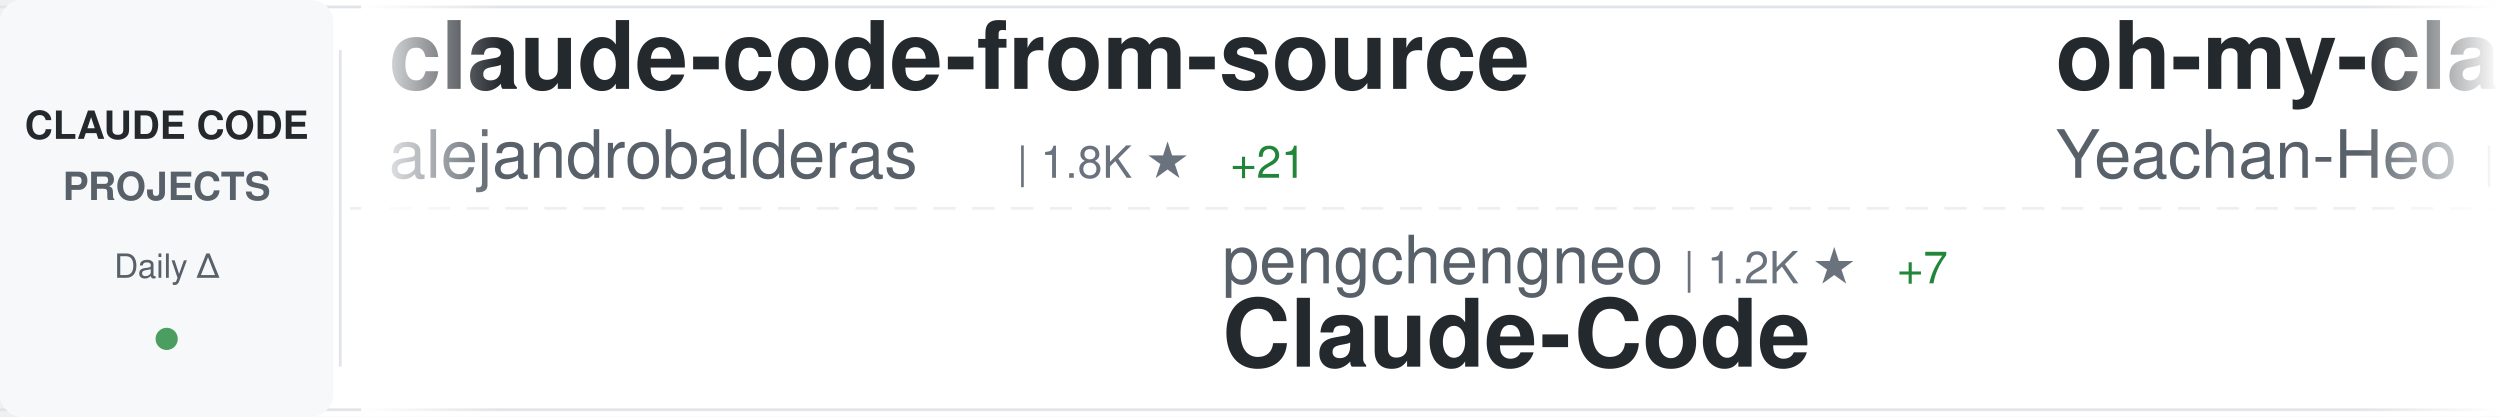
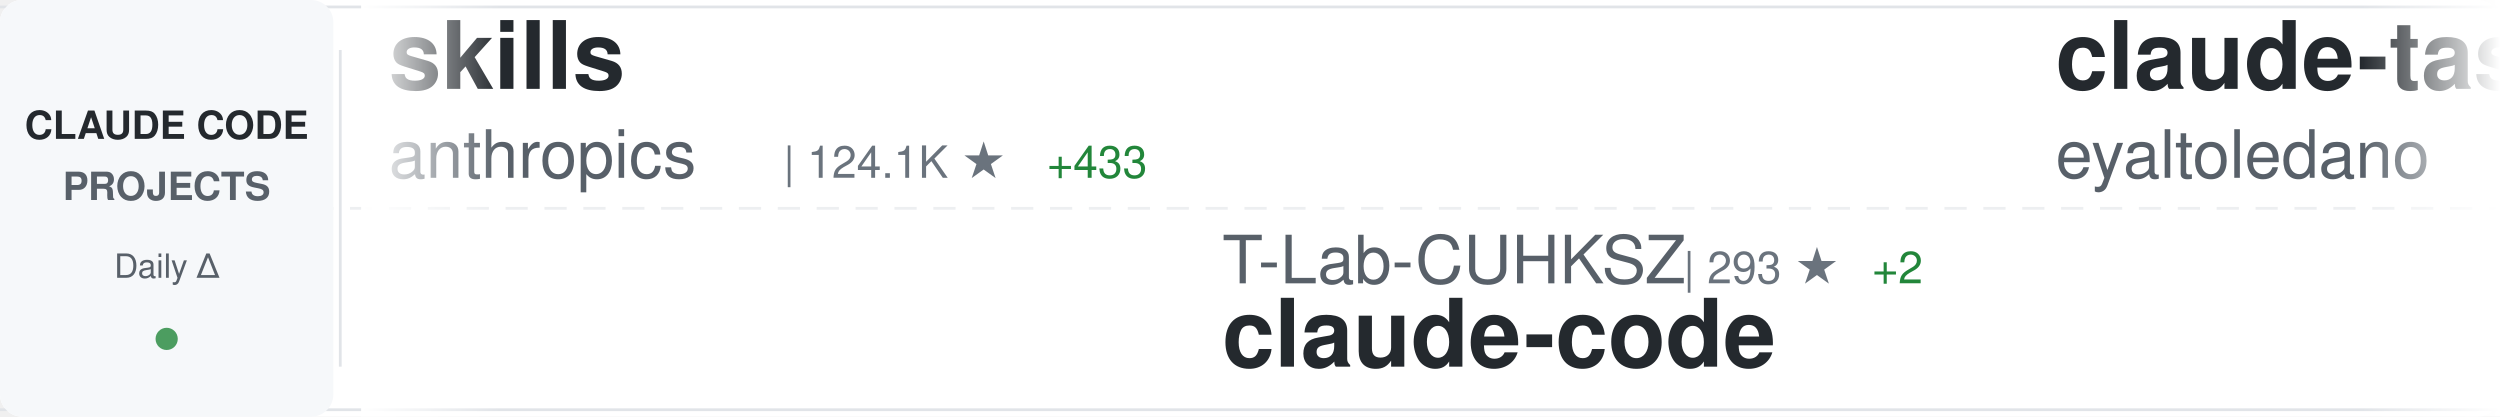
<svg xmlns="http://www.w3.org/2000/svg" width="900" height="150">
  <defs>
    <linearGradient id="awesomeLeftFade" x1="0%" y1="0%" x2="100%" y2="0%">
      <stop offset="0%" style="stop-color:#ffffff;stop-opacity:1" />
      <stop offset="100%" style="stop-color:#ffffff;stop-opacity:0" />
    </linearGradient>
    <linearGradient id="awesomeRightFade" x1="0%" y1="0%" x2="100%" y2="0%">
      <stop offset="0%" style="stop-color:#ffffff;stop-opacity:0" />
      <stop offset="100%" style="stop-color:#ffffff;stop-opacity:1" />
    </linearGradient>
  </defs>
  <rect width="900" height="150" fill="#ffffff" rx="8" />
  <rect x="0" y="2" width="900" height="1" fill="#e1e4e8" />
  <rect x="0" y="147" width="900" height="1" fill="#e1e4e8" />
  <line x1="0" y1="75" x2="900" y2="75" stroke="#e1e4e8" stroke-width="1" stroke-dasharray="8 6" opacity="0.6" />
  <rect x="0" y="0" width="120" height="150" fill="#f6f8fa" rx="8" />
  <text x="60" y="50" font-family="-apple-system, BlinkMacSystemFont, 'Segoe UI', Helvetica, Arial, sans-serif" font-size="14" font-weight="600" fill="#24292e" text-anchor="middle">CLAUDE CODE</text>
  <text x="60" y="72" font-family="-apple-system, BlinkMacSystemFont, 'Segoe UI', Helvetica, Arial, sans-serif" font-size="14" font-weight="600" fill="#586069" text-anchor="middle">PROJECTS</text>
  <text x="60" y="100" font-family="-apple-system, BlinkMacSystemFont, 'Segoe UI', Helvetica, Arial, sans-serif" font-size="12" font-weight="500" fill="#586069" text-anchor="middle">Daily Δ</text>
  <circle cx="60" cy="122" r="4" fill="#22863a" opacity="0.8" />
  <rect x="122" y="18" width="1" height="114" fill="#e1e4e8" />
  <clipPath id="awesomeTickerClip">
    <rect x="130" y="0" width="770" height="150" />
  </clipPath>
  <g clip-path="url(#awesomeTickerClip)">
    <g id="awesomeTickerItems">
      <animateTransform attributeName="transform" attributeType="XML" type="translate" from="0 0" to="-3000 0" dur="54s" repeatCount="indefinite" />
      <g transform="translate(0, 0)">
-         <text x="140" y="32" font-family="-apple-system, BlinkMacSystemFont, 'Segoe UI', Helvetica, Arial, sans-serif" font-size="34" font-weight="600" fill="#24292e">claude-code-from-source</text>
-         <text x="140" y="64" font-family="-apple-system, BlinkMacSystemFont, 'Segoe UI', Helvetica, Arial, sans-serif" font-size="24" font-weight="400" fill="#586069">alejandrobalderas</text>
-         <text x="366" y="64" font-family="-apple-system, BlinkMacSystemFont, 'Segoe UI', Helvetica, Arial, sans-serif" font-size="16" font-weight="500" fill="#6a737d">| 1.8K ★</text>
-         <text x="443" y="64" font-family="-apple-system, BlinkMacSystemFont, 'Segoe UI', Helvetica, Arial, sans-serif" font-size="16" font-weight="500" fill="#22863a"> +21</text>
+         <text x="140" y="32" font-family="-apple-system, BlinkMacSystemFont, 'Segoe UI', Helvetica, Arial, sans-serif" font-size="34" font-weight="600" fill="#24292e">skills</text>
+         <text x="140" y="64" font-family="-apple-system, BlinkMacSystemFont, 'Segoe UI', Helvetica, Arial, sans-serif" font-size="24" font-weight="400" fill="#586069">anthropics</text>
+         <text x="282" y="64" font-family="-apple-system, BlinkMacSystemFont, 'Segoe UI', Helvetica, Arial, sans-serif" font-size="16" font-weight="500" fill="#6a737d">| 124.1K ★</text>
+         <text x="377" y="64" font-family="-apple-system, BlinkMacSystemFont, 'Segoe UI', Helvetica, Arial, sans-serif" font-size="16" font-weight="500" fill="#22863a"> +433</text>
      </g>
      <g transform="translate(300, 0)">
-         <text x="140" y="102" font-family="-apple-system, BlinkMacSystemFont, 'Segoe UI', Helvetica, Arial, sans-serif" font-size="24" font-weight="400" fill="#586069">pengchengneo</text>
-         <text x="306" y="102" font-family="-apple-system, BlinkMacSystemFont, 'Segoe UI', Helvetica, Arial, sans-serif" font-size="16" font-weight="500" fill="#6a737d">| 1.2K ★</text>
-         <text x="383" y="102" font-family="-apple-system, BlinkMacSystemFont, 'Segoe UI', Helvetica, Arial, sans-serif" font-size="16" font-weight="500" fill="#22863a"> +7</text>
-         <text x="140" y="132" font-family="-apple-system, BlinkMacSystemFont, 'Segoe UI', Helvetica, Arial, sans-serif" font-size="34" font-weight="600" fill="#24292e">Claude-Code</text>
+         <text x="140" y="102" font-family="-apple-system, BlinkMacSystemFont, 'Segoe UI', Helvetica, Arial, sans-serif" font-size="24" font-weight="400" fill="#586069">T-Lab-CUHKSZ</text>
+         <text x="306" y="102" font-family="-apple-system, BlinkMacSystemFont, 'Segoe UI', Helvetica, Arial, sans-serif" font-size="16" font-weight="500" fill="#6a737d">| 293 ★</text>
+         <text x="374" y="102" font-family="-apple-system, BlinkMacSystemFont, 'Segoe UI', Helvetica, Arial, sans-serif" font-size="16" font-weight="500" fill="#22863a"> +2</text>
+         <text x="140" y="132" font-family="-apple-system, BlinkMacSystemFont, 'Segoe UI', Helvetica, Arial, sans-serif" font-size="34" font-weight="600" fill="#24292e">claude-code</text>
      </g>
      <g transform="translate(600, 0)">
-         <text x="140" y="32" font-family="-apple-system, BlinkMacSystemFont, 'Segoe UI', Helvetica, Arial, sans-serif" font-size="34" font-weight="600" fill="#24292e">oh-my-claudecode</text>
-         <text x="140" y="64" font-family="-apple-system, BlinkMacSystemFont, 'Segoe UI', Helvetica, Arial, sans-serif" font-size="24" font-weight="400" fill="#586069">Yeachan-Heo</text>
-         <text x="294" y="64" font-family="-apple-system, BlinkMacSystemFont, 'Segoe UI', Helvetica, Arial, sans-serif" font-size="16" font-weight="500" fill="#6a737d">| 31.3K ★</text>
-         <text x="380" y="64" font-family="-apple-system, BlinkMacSystemFont, 'Segoe UI', Helvetica, Arial, sans-serif" font-size="16" font-weight="500" fill="#22863a"> +150</text>
+         <text x="140" y="32" font-family="-apple-system, BlinkMacSystemFont, 'Segoe UI', Helvetica, Arial, sans-serif" font-size="34" font-weight="600" fill="#24292e">claude-task-master</text>
+         <text x="140" y="64" font-family="-apple-system, BlinkMacSystemFont, 'Segoe UI', Helvetica, Arial, sans-serif" font-size="24" font-weight="400" fill="#586069">eyaltoledano</text>
+         <text x="306" y="64" font-family="-apple-system, BlinkMacSystemFont, 'Segoe UI', Helvetica, Arial, sans-serif" font-size="16" font-weight="500" fill="#6a737d">| 26.8K ★</text>
+         <text x="392" y="64" font-family="-apple-system, BlinkMacSystemFont, 'Segoe UI', Helvetica, Arial, sans-serif" font-size="16" font-weight="500" fill="#22863a"> +25</text>
      </g>
      <g transform="translate(900, 0)">
-         <text x="140" y="102" font-family="-apple-system, BlinkMacSystemFont, 'Segoe UI', Helvetica, Arial, sans-serif" font-size="24" font-weight="400" fill="#586069">ykdojo</text>
-         <text x="234" y="102" font-family="-apple-system, BlinkMacSystemFont, 'Segoe UI', Helvetica, Arial, sans-serif" font-size="16" font-weight="500" fill="#6a737d">| 7.9K ★</text>
-         <text x="311" y="102" font-family="-apple-system, BlinkMacSystemFont, 'Segoe UI', Helvetica, Arial, sans-serif" font-size="16" font-weight="500" fill="#22863a"> +22</text>
-         <text x="140" y="132" font-family="-apple-system, BlinkMacSystemFont, 'Segoe UI', Helvetica, Arial, sans-serif" font-size="34" font-weight="600" fill="#24292e">claude-code-tips</text>
+         <text x="140" y="102" font-family="-apple-system, BlinkMacSystemFont, 'Segoe UI', Helvetica, Arial, sans-serif" font-size="24" font-weight="400" fill="#586069">FlorianBruniaux</text>
+         <text x="342" y="102" font-family="-apple-system, BlinkMacSystemFont, 'Segoe UI', Helvetica, Arial, sans-serif" font-size="16" font-weight="500" fill="#6a737d">| 3.9K ★</text>
+         <text x="419" y="102" font-family="-apple-system, BlinkMacSystemFont, 'Segoe UI', Helvetica, Arial, sans-serif" font-size="16" font-weight="500" fill="#22863a"> +28</text>
+         <text x="140" y="132" font-family="-apple-system, BlinkMacSystemFont, 'Segoe UI', Helvetica, Arial, sans-serif" font-size="34" font-weight="600" fill="#24292e">claude-code-ultimate-gui...</text>
      </g>
      <g transform="translate(1200, 0)">
-         <text x="140" y="32" font-family="-apple-system, BlinkMacSystemFont, 'Segoe UI', Helvetica, Arial, sans-serif" font-size="34" font-weight="600" fill="#24292e">Claude-Code-Source-Study</text>
-         <text x="140" y="64" font-family="-apple-system, BlinkMacSystemFont, 'Segoe UI', Helvetica, Arial, sans-serif" font-size="24" font-weight="400" fill="#586069">luyao618</text>
-         <text x="258" y="64" font-family="-apple-system, BlinkMacSystemFont, 'Segoe UI', Helvetica, Arial, sans-serif" font-size="16" font-weight="500" fill="#6a737d">| 1.2K ★</text>
-         <text x="335" y="64" font-family="-apple-system, BlinkMacSystemFont, 'Segoe UI', Helvetica, Arial, sans-serif" font-size="16" font-weight="500" fill="#22863a"> +4</text>
+         <text x="140" y="32" font-family="-apple-system, BlinkMacSystemFont, 'Segoe UI', Helvetica, Arial, sans-serif" font-size="34" font-weight="600" fill="#24292e">gstack</text>
+         <text x="140" y="64" font-family="-apple-system, BlinkMacSystemFont, 'Segoe UI', Helvetica, Arial, sans-serif" font-size="24" font-weight="400" fill="#586069">garrytan</text>
+         <text x="258" y="64" font-family="-apple-system, BlinkMacSystemFont, 'Segoe UI', Helvetica, Arial, sans-serif" font-size="16" font-weight="500" fill="#6a737d">| 83.7K ★</text>
+         <text x="344" y="64" font-family="-apple-system, BlinkMacSystemFont, 'Segoe UI', Helvetica, Arial, sans-serif" font-size="16" font-weight="500" fill="#22863a"> +786</text>
      </g>
      <g transform="translate(1500, 0)">
+         <text x="140" y="102" font-family="-apple-system, BlinkMacSystemFont, 'Segoe UI', Helvetica, Arial, sans-serif" font-size="24" font-weight="400" fill="#586069">fuergaosi233</text>
+         <text x="306" y="102" font-family="-apple-system, BlinkMacSystemFont, 'Segoe UI', Helvetica, Arial, sans-serif" font-size="16" font-weight="500" fill="#6a737d">| 2.5K ★</text>
+         <text x="383" y="102" font-family="-apple-system, BlinkMacSystemFont, 'Segoe UI', Helvetica, Arial, sans-serif" font-size="16" font-weight="500" fill="#22863a"> +5</text>
+         <text x="140" y="132" font-family="-apple-system, BlinkMacSystemFont, 'Segoe UI', Helvetica, Arial, sans-serif" font-size="34" font-weight="600" fill="#24292e">claude-code-proxy</text>
+       </g>
+       <g transform="translate(1800, 0)">
+         <text x="140" y="32" font-family="-apple-system, BlinkMacSystemFont, 'Segoe UI', Helvetica, Arial, sans-serif" font-size="34" font-weight="600" fill="#24292e">agents</text>
+         <text x="140" y="64" font-family="-apple-system, BlinkMacSystemFont, 'Segoe UI', Helvetica, Arial, sans-serif" font-size="24" font-weight="400" fill="#586069">wshobson</text>
+         <text x="258" y="64" font-family="-apple-system, BlinkMacSystemFont, 'Segoe UI', Helvetica, Arial, sans-serif" font-size="16" font-weight="500" fill="#6a737d">| 34.3K ★</text>
+         <text x="344" y="64" font-family="-apple-system, BlinkMacSystemFont, 'Segoe UI', Helvetica, Arial, sans-serif" font-size="16" font-weight="500" fill="#22863a"> +70</text>
+       </g>
+       <g transform="translate(2100, 0)">
+         <text x="140" y="102" font-family="-apple-system, BlinkMacSystemFont, 'Segoe UI', Helvetica, Arial, sans-serif" font-size="24" font-weight="400" fill="#586069">edmund-io</text>
+         <text x="270" y="102" font-family="-apple-system, BlinkMacSystemFont, 'Segoe UI', Helvetica, Arial, sans-serif" font-size="16" font-weight="500" fill="#6a737d">| 1.4K ★</text>
+         <text x="140" y="132" font-family="-apple-system, BlinkMacSystemFont, 'Segoe UI', Helvetica, Arial, sans-serif" font-size="34" font-weight="600" fill="#24292e">edmunds-claude-code</text>
+       </g>
+       <g transform="translate(2400, 0)">
+         <text x="140" y="32" font-family="-apple-system, BlinkMacSystemFont, 'Segoe UI', Helvetica, Arial, sans-serif" font-size="34" font-weight="600" fill="#24292e">claude-code-infrastructu...</text>
+         <text x="140" y="64" font-family="-apple-system, BlinkMacSystemFont, 'Segoe UI', Helvetica, Arial, sans-serif" font-size="24" font-weight="400" fill="#586069">diet103</text>
+         <text x="246" y="64" font-family="-apple-system, BlinkMacSystemFont, 'Segoe UI', Helvetica, Arial, sans-serif" font-size="16" font-weight="500" fill="#6a737d">| 9.6K ★</text>
+         <text x="323" y="64" font-family="-apple-system, BlinkMacSystemFont, 'Segoe UI', Helvetica, Arial, sans-serif" font-size="16" font-weight="500" fill="#22863a"> +5</text>
+       </g>
+       <g transform="translate(2700, 0)">
+         <text x="140" y="102" font-family="-apple-system, BlinkMacSystemFont, 'Segoe UI', Helvetica, Arial, sans-serif" font-size="24" font-weight="400" fill="#586069">Donchitos</text>
+         <text x="270" y="102" font-family="-apple-system, BlinkMacSystemFont, 'Segoe UI', Helvetica, Arial, sans-serif" font-size="16" font-weight="500" fill="#6a737d">| 16.2K ★</text>
+         <text x="356" y="102" font-family="-apple-system, BlinkMacSystemFont, 'Segoe UI', Helvetica, Arial, sans-serif" font-size="16" font-weight="500" fill="#22863a"> +126</text>
+         <text x="140" y="132" font-family="-apple-system, BlinkMacSystemFont, 'Segoe UI', Helvetica, Arial, sans-serif" font-size="34" font-weight="600" fill="#24292e">Claude-Code-Game-Studios</text>
+       </g>
+       <g transform="translate(3000, 0)">
+         <text x="140" y="32" font-family="-apple-system, BlinkMacSystemFont, 'Segoe UI', Helvetica, Arial, sans-serif" font-size="34" font-weight="600" fill="#24292e">skills</text>
+         <text x="140" y="64" font-family="-apple-system, BlinkMacSystemFont, 'Segoe UI', Helvetica, Arial, sans-serif" font-size="24" font-weight="400" fill="#586069">anthropics</text>
+         <text x="282" y="64" font-family="-apple-system, BlinkMacSystemFont, 'Segoe UI', Helvetica, Arial, sans-serif" font-size="16" font-weight="500" fill="#6a737d">| 124.1K ★</text>
+         <text x="377" y="64" font-family="-apple-system, BlinkMacSystemFont, 'Segoe UI', Helvetica, Arial, sans-serif" font-size="16" font-weight="500" fill="#22863a"> +433</text>
+       </g>
+       <g transform="translate(3300, 0)">
+         <text x="140" y="102" font-family="-apple-system, BlinkMacSystemFont, 'Segoe UI', Helvetica, Arial, sans-serif" font-size="24" font-weight="400" fill="#586069">T-Lab-CUHKSZ</text>
+         <text x="306" y="102" font-family="-apple-system, BlinkMacSystemFont, 'Segoe UI', Helvetica, Arial, sans-serif" font-size="16" font-weight="500" fill="#6a737d">| 293 ★</text>
+         <text x="374" y="102" font-family="-apple-system, BlinkMacSystemFont, 'Segoe UI', Helvetica, Arial, sans-serif" font-size="16" font-weight="500" fill="#22863a"> +2</text>
+         <text x="140" y="132" font-family="-apple-system, BlinkMacSystemFont, 'Segoe UI', Helvetica, Arial, sans-serif" font-size="34" font-weight="600" fill="#24292e">claude-code</text>
+       </g>
+       <g transform="translate(3600, 0)">
+         <text x="140" y="32" font-family="-apple-system, BlinkMacSystemFont, 'Segoe UI', Helvetica, Arial, sans-serif" font-size="34" font-weight="600" fill="#24292e">claude-task-master</text>
+         <text x="140" y="64" font-family="-apple-system, BlinkMacSystemFont, 'Segoe UI', Helvetica, Arial, sans-serif" font-size="24" font-weight="400" fill="#586069">eyaltoledano</text>
+         <text x="306" y="64" font-family="-apple-system, BlinkMacSystemFont, 'Segoe UI', Helvetica, Arial, sans-serif" font-size="16" font-weight="500" fill="#6a737d">| 26.8K ★</text>
+         <text x="392" y="64" font-family="-apple-system, BlinkMacSystemFont, 'Segoe UI', Helvetica, Arial, sans-serif" font-size="16" font-weight="500" fill="#22863a"> +25</text>
+       </g>
+       <g transform="translate(3900, 0)">
        <text x="140" y="102" font-family="-apple-system, BlinkMacSystemFont, 'Segoe UI', Helvetica, Arial, sans-serif" font-size="24" font-weight="400" fill="#586069">FlorianBruniaux</text>
        <text x="342" y="102" font-family="-apple-system, BlinkMacSystemFont, 'Segoe UI', Helvetica, Arial, sans-serif" font-size="16" font-weight="500" fill="#6a737d">| 3.9K ★</text>
-         <text x="419" y="102" font-family="-apple-system, BlinkMacSystemFont, 'Segoe UI', Helvetica, Arial, sans-serif" font-size="16" font-weight="500" fill="#22863a"> +31</text>
+         <text x="419" y="102" font-family="-apple-system, BlinkMacSystemFont, 'Segoe UI', Helvetica, Arial, sans-serif" font-size="16" font-weight="500" fill="#22863a"> +28</text>
        <text x="140" y="132" font-family="-apple-system, BlinkMacSystemFont, 'Segoe UI', Helvetica, Arial, sans-serif" font-size="34" font-weight="600" fill="#24292e">claude-code-ultimate-gui...</text>
-       </g>
-       <g transform="translate(1800, 0)">
-         <text x="140" y="32" font-family="-apple-system, BlinkMacSystemFont, 'Segoe UI', Helvetica, Arial, sans-serif" font-size="34" font-weight="600" fill="#24292e">claude-code-sourcemap</text>
-         <text x="140" y="64" font-family="-apple-system, BlinkMacSystemFont, 'Segoe UI', Helvetica, Arial, sans-serif" font-size="24" font-weight="400" fill="#586069">Hyper66666</text>
-         <text x="282" y="64" font-family="-apple-system, BlinkMacSystemFont, 'Segoe UI', Helvetica, Arial, sans-serif" font-size="16" font-weight="500" fill="#6a737d">| 213 ★</text>
-         <text x="350" y="64" font-family="-apple-system, BlinkMacSystemFont, 'Segoe UI', Helvetica, Arial, sans-serif" font-size="16" font-weight="500" fill="#22863a"> +1</text>
-       </g>
-       <g transform="translate(2100, 0)">
-         <text x="140" y="102" font-family="-apple-system, BlinkMacSystemFont, 'Segoe UI', Helvetica, Arial, sans-serif" font-size="24" font-weight="400" fill="#586069">anthropics</text>
-         <text x="282" y="102" font-family="-apple-system, BlinkMacSystemFont, 'Segoe UI', Helvetica, Arial, sans-serif" font-size="16" font-weight="500" fill="#6a737d">| 17.9K ★</text>
-         <text x="368" y="102" font-family="-apple-system, BlinkMacSystemFont, 'Segoe UI', Helvetica, Arial, sans-serif" font-size="16" font-weight="500" fill="#22863a"> +113</text>
-         <text x="140" y="132" font-family="-apple-system, BlinkMacSystemFont, 'Segoe UI', Helvetica, Arial, sans-serif" font-size="34" font-weight="600" fill="#24292e">claude-plugins-official</text>
-       </g>
-       <g transform="translate(2400, 0)">
-         <text x="140" y="32" font-family="-apple-system, BlinkMacSystemFont, 'Segoe UI', Helvetica, Arial, sans-serif" font-size="34" font-weight="600" fill="#24292e">ralph</text>
-         <text x="140" y="64" font-family="-apple-system, BlinkMacSystemFont, 'Segoe UI', Helvetica, Arial, sans-serif" font-size="24" font-weight="400" fill="#586069">snarktank</text>
-         <text x="270" y="64" font-family="-apple-system, BlinkMacSystemFont, 'Segoe UI', Helvetica, Arial, sans-serif" font-size="16" font-weight="500" fill="#6a737d">| 17.8K ★</text>
-         <text x="356" y="64" font-family="-apple-system, BlinkMacSystemFont, 'Segoe UI', Helvetica, Arial, sans-serif" font-size="16" font-weight="500" fill="#22863a"> +33</text>
-       </g>
-       <g transform="translate(2700, 0)">
-         <text x="140" y="102" font-family="-apple-system, BlinkMacSystemFont, 'Segoe UI', Helvetica, Arial, sans-serif" font-size="24" font-weight="400" fill="#586069">eyaltoledano</text>
-         <text x="306" y="102" font-family="-apple-system, BlinkMacSystemFont, 'Segoe UI', Helvetica, Arial, sans-serif" font-size="16" font-weight="500" fill="#6a737d">| 26.8K ★</text>
-         <text x="392" y="102" font-family="-apple-system, BlinkMacSystemFont, 'Segoe UI', Helvetica, Arial, sans-serif" font-size="16" font-weight="500" fill="#22863a"> +19</text>
-         <text x="140" y="132" font-family="-apple-system, BlinkMacSystemFont, 'Segoe UI', Helvetica, Arial, sans-serif" font-size="34" font-weight="600" fill="#24292e">claude-task-master</text>
-       </g>
-       <g transform="translate(3000, 0)">
-         <text x="140" y="32" font-family="-apple-system, BlinkMacSystemFont, 'Segoe UI', Helvetica, Arial, sans-serif" font-size="34" font-weight="600" fill="#24292e">claude-code-from-source</text>
-         <text x="140" y="64" font-family="-apple-system, BlinkMacSystemFont, 'Segoe UI', Helvetica, Arial, sans-serif" font-size="24" font-weight="400" fill="#586069">alejandrobalderas</text>
-         <text x="366" y="64" font-family="-apple-system, BlinkMacSystemFont, 'Segoe UI', Helvetica, Arial, sans-serif" font-size="16" font-weight="500" fill="#6a737d">| 1.8K ★</text>
-         <text x="443" y="64" font-family="-apple-system, BlinkMacSystemFont, 'Segoe UI', Helvetica, Arial, sans-serif" font-size="16" font-weight="500" fill="#22863a"> +21</text>
-       </g>
-       <g transform="translate(3300, 0)">
-         <text x="140" y="102" font-family="-apple-system, BlinkMacSystemFont, 'Segoe UI', Helvetica, Arial, sans-serif" font-size="24" font-weight="400" fill="#586069">pengchengneo</text>
-         <text x="306" y="102" font-family="-apple-system, BlinkMacSystemFont, 'Segoe UI', Helvetica, Arial, sans-serif" font-size="16" font-weight="500" fill="#6a737d">| 1.2K ★</text>
-         <text x="383" y="102" font-family="-apple-system, BlinkMacSystemFont, 'Segoe UI', Helvetica, Arial, sans-serif" font-size="16" font-weight="500" fill="#22863a"> +7</text>
-         <text x="140" y="132" font-family="-apple-system, BlinkMacSystemFont, 'Segoe UI', Helvetica, Arial, sans-serif" font-size="34" font-weight="600" fill="#24292e">Claude-Code</text>
-       </g>
-       <g transform="translate(3600, 0)">
-         <text x="140" y="32" font-family="-apple-system, BlinkMacSystemFont, 'Segoe UI', Helvetica, Arial, sans-serif" font-size="34" font-weight="600" fill="#24292e">oh-my-claudecode</text>
-         <text x="140" y="64" font-family="-apple-system, BlinkMacSystemFont, 'Segoe UI', Helvetica, Arial, sans-serif" font-size="24" font-weight="400" fill="#586069">Yeachan-Heo</text>
-         <text x="294" y="64" font-family="-apple-system, BlinkMacSystemFont, 'Segoe UI', Helvetica, Arial, sans-serif" font-size="16" font-weight="500" fill="#6a737d">| 31.3K ★</text>
-         <text x="380" y="64" font-family="-apple-system, BlinkMacSystemFont, 'Segoe UI', Helvetica, Arial, sans-serif" font-size="16" font-weight="500" fill="#22863a"> +150</text>
-       </g>
-       <g transform="translate(3900, 0)">
-         <text x="140" y="102" font-family="-apple-system, BlinkMacSystemFont, 'Segoe UI', Helvetica, Arial, sans-serif" font-size="24" font-weight="400" fill="#586069">ykdojo</text>
-         <text x="234" y="102" font-family="-apple-system, BlinkMacSystemFont, 'Segoe UI', Helvetica, Arial, sans-serif" font-size="16" font-weight="500" fill="#6a737d">| 7.9K ★</text>
-         <text x="311" y="102" font-family="-apple-system, BlinkMacSystemFont, 'Segoe UI', Helvetica, Arial, sans-serif" font-size="16" font-weight="500" fill="#22863a"> +22</text>
-         <text x="140" y="132" font-family="-apple-system, BlinkMacSystemFont, 'Segoe UI', Helvetica, Arial, sans-serif" font-size="34" font-weight="600" fill="#24292e">claude-code-tips</text>
      </g>
    </g>
  </g>
  <rect x="130" y="0" width="50" height="150" fill="url(#awesomeLeftFade)" />
  <rect x="850" y="0" width="50" height="150" fill="url(#awesomeRightFade)" />
</svg>
